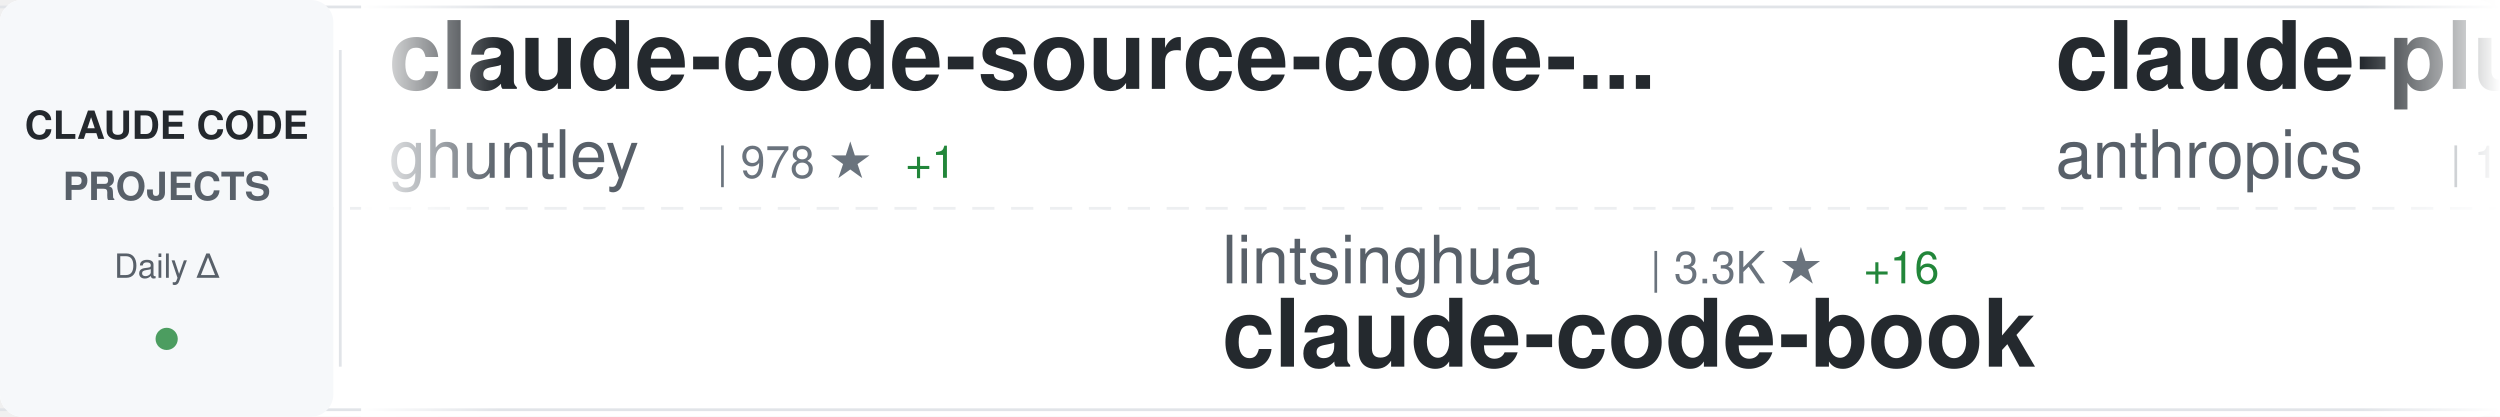
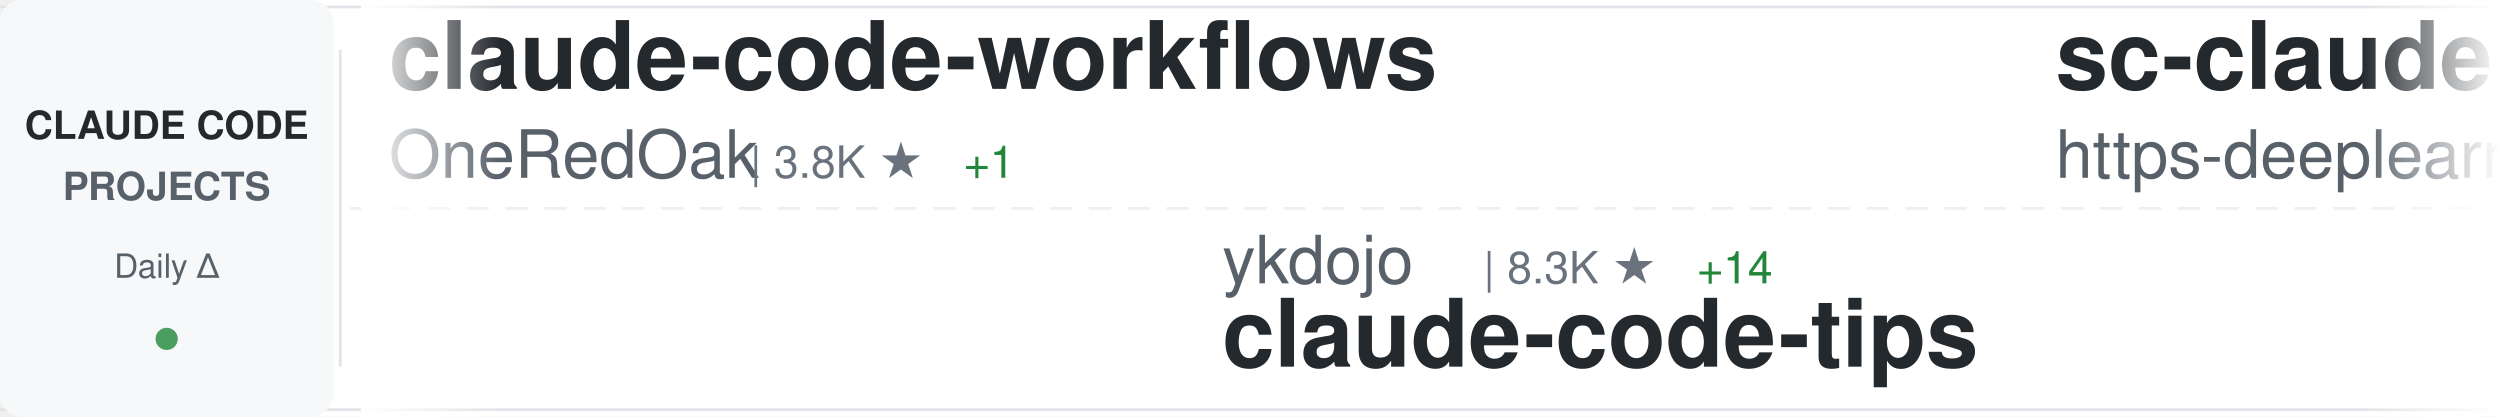
<svg xmlns="http://www.w3.org/2000/svg" width="900" height="150">
  <defs>
    <linearGradient id="awesomeLeftFade" x1="0%" y1="0%" x2="100%" y2="0%">
      <stop offset="0%" style="stop-color:#ffffff;stop-opacity:1" />
      <stop offset="100%" style="stop-color:#ffffff;stop-opacity:0" />
    </linearGradient>
    <linearGradient id="awesomeRightFade" x1="0%" y1="0%" x2="100%" y2="0%">
      <stop offset="0%" style="stop-color:#ffffff;stop-opacity:0" />
      <stop offset="100%" style="stop-color:#ffffff;stop-opacity:1" />
    </linearGradient>
  </defs>
  <rect width="900" height="150" fill="#ffffff" rx="8" />
  <rect x="0" y="2" width="900" height="1" fill="#e1e4e8" />
  <rect x="0" y="147" width="900" height="1" fill="#e1e4e8" />
  <line x1="0" y1="75" x2="900" y2="75" stroke="#e1e4e8" stroke-width="1" stroke-dasharray="8 6" opacity="0.6" />
  <rect x="0" y="0" width="120" height="150" fill="#f6f8fa" rx="8" />
  <text x="60" y="50" font-family="-apple-system, BlinkMacSystemFont, 'Segoe UI', Helvetica, Arial, sans-serif" font-size="14" font-weight="600" fill="#24292e" text-anchor="middle">CLAUDE CODE</text>
  <text x="60" y="72" font-family="-apple-system, BlinkMacSystemFont, 'Segoe UI', Helvetica, Arial, sans-serif" font-size="14" font-weight="600" fill="#586069" text-anchor="middle">PROJECTS</text>
  <text x="60" y="100" font-family="-apple-system, BlinkMacSystemFont, 'Segoe UI', Helvetica, Arial, sans-serif" font-size="12" font-weight="500" fill="#586069" text-anchor="middle">Daily Δ</text>
  <circle cx="60" cy="122" r="4" fill="#22863a" opacity="0.8" />
  <rect x="122" y="18" width="1" height="114" fill="#e1e4e8" />
  <clipPath id="awesomeTickerClip">
    <rect x="130" y="0" width="770" height="150" />
  </clipPath>
  <g clip-path="url(#awesomeTickerClip)">
    <g id="awesomeTickerItems">
      <animateTransform attributeName="transform" attributeType="XML" type="translate" from="0 0" to="-3000 0" dur="54s" repeatCount="indefinite" />
      <g transform="translate(0, 0)">
-         <text x="140" y="32" font-family="-apple-system, BlinkMacSystemFont, 'Segoe UI', Helvetica, Arial, sans-serif" font-size="34" font-weight="600" fill="#24292e">claude-code-source-code-...</text>
-         <text x="140" y="64" font-family="-apple-system, BlinkMacSystemFont, 'Segoe UI', Helvetica, Arial, sans-serif" font-size="24" font-weight="400" fill="#586069">ghuntley</text>
-         <text x="258" y="64" font-family="-apple-system, BlinkMacSystemFont, 'Segoe UI', Helvetica, Arial, sans-serif" font-size="16" font-weight="500" fill="#6a737d">| 978 ★</text>
-         <text x="326" y="64" font-family="-apple-system, BlinkMacSystemFont, 'Segoe UI', Helvetica, Arial, sans-serif" font-size="16" font-weight="500" fill="#22863a"> +1</text>
+         <text x="140" y="32" font-family="-apple-system, BlinkMacSystemFont, 'Segoe UI', Helvetica, Arial, sans-serif" font-size="34" font-weight="600" fill="#24292e">claude-code-workflows</text>
+         <text x="140" y="64" font-family="-apple-system, BlinkMacSystemFont, 'Segoe UI', Helvetica, Arial, sans-serif" font-size="24" font-weight="400" fill="#586069">OneRedOak</text>
+         <text x="270" y="64" font-family="-apple-system, BlinkMacSystemFont, 'Segoe UI', Helvetica, Arial, sans-serif" font-size="16" font-weight="500" fill="#6a737d">| 3.8K ★</text>
+         <text x="347" y="64" font-family="-apple-system, BlinkMacSystemFont, 'Segoe UI', Helvetica, Arial, sans-serif" font-size="16" font-weight="500" fill="#22863a"> +1</text>
      </g>
      <g transform="translate(300, 0)">
-         <text x="140" y="102" font-family="-apple-system, BlinkMacSystemFont, 'Segoe UI', Helvetica, Arial, sans-serif" font-size="24" font-weight="400" fill="#586069">lintsinghua</text>
-         <text x="294" y="102" font-family="-apple-system, BlinkMacSystemFont, 'Segoe UI', Helvetica, Arial, sans-serif" font-size="16" font-weight="500" fill="#6a737d">| 3.3K ★</text>
-         <text x="371" y="102" font-family="-apple-system, BlinkMacSystemFont, 'Segoe UI', Helvetica, Arial, sans-serif" font-size="16" font-weight="500" fill="#22863a"> +16</text>
-         <text x="140" y="132" font-family="-apple-system, BlinkMacSystemFont, 'Segoe UI', Helvetica, Arial, sans-serif" font-size="34" font-weight="600" fill="#24292e">claude-code-book</text>
+         <text x="140" y="102" font-family="-apple-system, BlinkMacSystemFont, 'Segoe UI', Helvetica, Arial, sans-serif" font-size="24" font-weight="400" fill="#586069">ykdojo</text>
+         <text x="234" y="102" font-family="-apple-system, BlinkMacSystemFont, 'Segoe UI', Helvetica, Arial, sans-serif" font-size="16" font-weight="500" fill="#6a737d">| 8.3K ★</text>
+         <text x="311" y="102" font-family="-apple-system, BlinkMacSystemFont, 'Segoe UI', Helvetica, Arial, sans-serif" font-size="16" font-weight="500" fill="#22863a"> +14</text>
+         <text x="140" y="132" font-family="-apple-system, BlinkMacSystemFont, 'Segoe UI', Helvetica, Arial, sans-serif" font-size="34" font-weight="600" fill="#24292e">claude-code-tips</text>
      </g>
      <g transform="translate(600, 0)">
-         <text x="140" y="32" font-family="-apple-system, BlinkMacSystemFont, 'Segoe UI', Helvetica, Arial, sans-serif" font-size="34" font-weight="600" fill="#24292e">claude-plugins-official</text>
-         <text x="140" y="64" font-family="-apple-system, BlinkMacSystemFont, 'Segoe UI', Helvetica, Arial, sans-serif" font-size="24" font-weight="400" fill="#586069">anthropics</text>
-         <text x="282" y="64" font-family="-apple-system, BlinkMacSystemFont, 'Segoe UI', Helvetica, Arial, sans-serif" font-size="16" font-weight="500" fill="#6a737d">| 19.6K ★</text>
-         <text x="368" y="64" font-family="-apple-system, BlinkMacSystemFont, 'Segoe UI', Helvetica, Arial, sans-serif" font-size="16" font-weight="500" fill="#22863a"> +79</text>
+         <text x="140" y="32" font-family="-apple-system, BlinkMacSystemFont, 'Segoe UI', Helvetica, Arial, sans-serif" font-size="34" font-weight="600" fill="#24292e">sc-claude-code-files</text>
+         <text x="140" y="64" font-family="-apple-system, BlinkMacSystemFont, 'Segoe UI', Helvetica, Arial, sans-serif" font-size="24" font-weight="400" fill="#586069">https-deeplearning-ai</text>
+         <text x="414" y="64" font-family="-apple-system, BlinkMacSystemFont, 'Segoe UI', Helvetica, Arial, sans-serif" font-size="16" font-weight="500" fill="#6a737d">| 512 ★</text>
+         <text x="482" y="64" font-family="-apple-system, BlinkMacSystemFont, 'Segoe UI', Helvetica, Arial, sans-serif" font-size="16" font-weight="500" fill="#22863a"> +2</text>
      </g>
      <g transform="translate(900, 0)">
-         <text x="140" y="102" font-family="-apple-system, BlinkMacSystemFont, 'Segoe UI', Helvetica, Arial, sans-serif" font-size="24" font-weight="400" fill="#586069">alejandrobalderas</text>
-         <text x="366" y="102" font-family="-apple-system, BlinkMacSystemFont, 'Segoe UI', Helvetica, Arial, sans-serif" font-size="16" font-weight="500" fill="#6a737d">| 1.9K ★</text>
-         <text x="443" y="102" font-family="-apple-system, BlinkMacSystemFont, 'Segoe UI', Helvetica, Arial, sans-serif" font-size="16" font-weight="500" fill="#22863a"> +1</text>
-         <text x="140" y="132" font-family="-apple-system, BlinkMacSystemFont, 'Segoe UI', Helvetica, Arial, sans-serif" font-size="34" font-weight="600" fill="#24292e">claude-code-from-source</text>
+         <text x="140" y="102" font-family="-apple-system, BlinkMacSystemFont, 'Segoe UI', Helvetica, Arial, sans-serif" font-size="24" font-weight="400" fill="#586069">router-for-me</text>
+         <text x="318" y="102" font-family="-apple-system, BlinkMacSystemFont, 'Segoe UI', Helvetica, Arial, sans-serif" font-size="16" font-weight="500" fill="#6a737d">| 33.2K ★</text>
+         <text x="404" y="102" font-family="-apple-system, BlinkMacSystemFont, 'Segoe UI', Helvetica, Arial, sans-serif" font-size="16" font-weight="500" fill="#22863a"> +194</text>
+         <text x="140" y="132" font-family="-apple-system, BlinkMacSystemFont, 'Segoe UI', Helvetica, Arial, sans-serif" font-size="34" font-weight="600" fill="#24292e">CLIProxyAPI</text>
      </g>
      <g transform="translate(1200, 0)">
-         <text x="140" y="32" font-family="-apple-system, BlinkMacSystemFont, 'Segoe UI', Helvetica, Arial, sans-serif" font-size="34" font-weight="600" fill="#24292e">claude-code-spec-workflo...</text>
-         <text x="140" y="64" font-family="-apple-system, BlinkMacSystemFont, 'Segoe UI', Helvetica, Arial, sans-serif" font-size="24" font-weight="400" fill="#586069">Pimzino</text>
-         <text x="246" y="64" font-family="-apple-system, BlinkMacSystemFont, 'Segoe UI', Helvetica, Arial, sans-serif" font-size="16" font-weight="500" fill="#6a737d">| 3.7K ★</text>
-         <text x="323" y="64" font-family="-apple-system, BlinkMacSystemFont, 'Segoe UI', Helvetica, Arial, sans-serif" font-size="16" font-weight="500" fill="#22863a"> +2</text>
+         <text x="140" y="32" font-family="-apple-system, BlinkMacSystemFont, 'Segoe UI', Helvetica, Arial, sans-serif" font-size="34" font-weight="600" fill="#24292e">how-claude-code-works</text>
+         <text x="140" y="64" font-family="-apple-system, BlinkMacSystemFont, 'Segoe UI', Helvetica, Arial, sans-serif" font-size="24" font-weight="400" fill="#586069">Windy3f3f3f3f</text>
+         <text x="318" y="64" font-family="-apple-system, BlinkMacSystemFont, 'Segoe UI', Helvetica, Arial, sans-serif" font-size="16" font-weight="500" fill="#6a737d">| 2.4K ★</text>
+         <text x="395" y="64" font-family="-apple-system, BlinkMacSystemFont, 'Segoe UI', Helvetica, Arial, sans-serif" font-size="16" font-weight="500" fill="#22863a"> +7</text>
      </g>
      <g transform="translate(1500, 0)">
-         <text x="140" y="102" font-family="-apple-system, BlinkMacSystemFont, 'Segoe UI', Helvetica, Arial, sans-serif" font-size="24" font-weight="400" fill="#586069">LING71671</text>
-         <text x="270" y="102" font-family="-apple-system, BlinkMacSystemFont, 'Segoe UI', Helvetica, Arial, sans-serif" font-size="16" font-weight="500" fill="#6a737d">| 838 ★</text>
-         <text x="338" y="102" font-family="-apple-system, BlinkMacSystemFont, 'Segoe UI', Helvetica, Arial, sans-serif" font-size="16" font-weight="500" fill="#22863a"> +4</text>
-         <text x="140" y="132" font-family="-apple-system, BlinkMacSystemFont, 'Segoe UI', Helvetica, Arial, sans-serif" font-size="34" font-weight="600" fill="#24292e">Open-ClaudeCode</text>
+         <text x="140" y="102" font-family="-apple-system, BlinkMacSystemFont, 'Segoe UI', Helvetica, Arial, sans-serif" font-size="24" font-weight="400" fill="#586069">carlvellotti</text>
+         <text x="306" y="102" font-family="-apple-system, BlinkMacSystemFont, 'Segoe UI', Helvetica, Arial, sans-serif" font-size="16" font-weight="500" fill="#6a737d">| 2.0K ★</text>
+         <text x="383" y="102" font-family="-apple-system, BlinkMacSystemFont, 'Segoe UI', Helvetica, Arial, sans-serif" font-size="16" font-weight="500" fill="#22863a"> +5</text>
+         <text x="140" y="132" font-family="-apple-system, BlinkMacSystemFont, 'Segoe UI', Helvetica, Arial, sans-serif" font-size="34" font-weight="600" fill="#24292e">claude-code-pm-course</text>
      </g>
      <g transform="translate(1800, 0)">
-         <text x="140" y="32" font-family="-apple-system, BlinkMacSystemFont, 'Segoe UI', Helvetica, Arial, sans-serif" font-size="34" font-weight="600" fill="#24292e">oh-my-claudecode</text>
-         <text x="140" y="64" font-family="-apple-system, BlinkMacSystemFont, 'Segoe UI', Helvetica, Arial, sans-serif" font-size="24" font-weight="400" fill="#586069">Yeachan-Heo</text>
-         <text x="294" y="64" font-family="-apple-system, BlinkMacSystemFont, 'Segoe UI', Helvetica, Arial, sans-serif" font-size="16" font-weight="500" fill="#6a737d">| 34.1K ★</text>
-         <text x="380" y="64" font-family="-apple-system, BlinkMacSystemFont, 'Segoe UI', Helvetica, Arial, sans-serif" font-size="16" font-weight="500" fill="#22863a"> +66</text>
+         <text x="140" y="32" font-family="-apple-system, BlinkMacSystemFont, 'Segoe UI', Helvetica, Arial, sans-serif" font-size="34" font-weight="600" fill="#24292e">claude-code-from-source</text>
+         <text x="140" y="64" font-family="-apple-system, BlinkMacSystemFont, 'Segoe UI', Helvetica, Arial, sans-serif" font-size="24" font-weight="400" fill="#586069">alejandrobalderas</text>
+         <text x="366" y="64" font-family="-apple-system, BlinkMacSystemFont, 'Segoe UI', Helvetica, Arial, sans-serif" font-size="16" font-weight="500" fill="#6a737d">| 1.9K ★</text>
+         <text x="443" y="64" font-family="-apple-system, BlinkMacSystemFont, 'Segoe UI', Helvetica, Arial, sans-serif" font-size="16" font-weight="500" fill="#22863a"> +1</text>
      </g>
      <g transform="translate(2100, 0)">
-         <text x="140" y="102" font-family="-apple-system, BlinkMacSystemFont, 'Segoe UI', Helvetica, Arial, sans-serif" font-size="24" font-weight="400" fill="#586069">Windy3f3f3f3f</text>
-         <text x="318" y="102" font-family="-apple-system, BlinkMacSystemFont, 'Segoe UI', Helvetica, Arial, sans-serif" font-size="16" font-weight="500" fill="#6a737d">| 2.4K ★</text>
-         <text x="395" y="102" font-family="-apple-system, BlinkMacSystemFont, 'Segoe UI', Helvetica, Arial, sans-serif" font-size="16" font-weight="500" fill="#22863a"> +7</text>
-         <text x="140" y="132" font-family="-apple-system, BlinkMacSystemFont, 'Segoe UI', Helvetica, Arial, sans-serif" font-size="34" font-weight="600" fill="#24292e">how-claude-code-works</text>
+         <text x="140" y="102" font-family="-apple-system, BlinkMacSystemFont, 'Segoe UI', Helvetica, Arial, sans-serif" font-size="24" font-weight="400" fill="#586069">farion1231</text>
+         <text x="282" y="102" font-family="-apple-system, BlinkMacSystemFont, 'Segoe UI', Helvetica, Arial, sans-serif" font-size="16" font-weight="500" fill="#6a737d">| 73.5K ★</text>
+         <text x="368" y="102" font-family="-apple-system, BlinkMacSystemFont, 'Segoe UI', Helvetica, Arial, sans-serif" font-size="16" font-weight="500" fill="#22863a"> +849</text>
+         <text x="140" y="132" font-family="-apple-system, BlinkMacSystemFont, 'Segoe UI', Helvetica, Arial, sans-serif" font-size="34" font-weight="600" fill="#24292e">cc-switch</text>
      </g>
      <g transform="translate(2400, 0)">
-         <text x="140" y="32" font-family="-apple-system, BlinkMacSystemFont, 'Segoe UI', Helvetica, Arial, sans-serif" font-size="34" font-weight="600" fill="#24292e">claude-code-guide</text>
-         <text x="140" y="64" font-family="-apple-system, BlinkMacSystemFont, 'Segoe UI', Helvetica, Arial, sans-serif" font-size="24" font-weight="400" fill="#586069">zebbern</text>
-         <text x="246" y="64" font-family="-apple-system, BlinkMacSystemFont, 'Segoe UI', Helvetica, Arial, sans-serif" font-size="16" font-weight="500" fill="#6a737d">| 4.1K ★</text>
-         <text x="323" y="64" font-family="-apple-system, BlinkMacSystemFont, 'Segoe UI', Helvetica, Arial, sans-serif" font-size="16" font-weight="500" fill="#22863a"> +6</text>
+         <text x="140" y="32" font-family="-apple-system, BlinkMacSystemFont, 'Segoe UI', Helvetica, Arial, sans-serif" font-size="34" font-weight="600" fill="#24292e">claude-code-book</text>
+         <text x="140" y="64" font-family="-apple-system, BlinkMacSystemFont, 'Segoe UI', Helvetica, Arial, sans-serif" font-size="24" font-weight="400" fill="#586069">lintsinghua</text>
+         <text x="294" y="64" font-family="-apple-system, BlinkMacSystemFont, 'Segoe UI', Helvetica, Arial, sans-serif" font-size="16" font-weight="500" fill="#6a737d">| 3.3K ★</text>
+         <text x="371" y="64" font-family="-apple-system, BlinkMacSystemFont, 'Segoe UI', Helvetica, Arial, sans-serif" font-size="16" font-weight="500" fill="#22863a"> +16</text>
      </g>
      <g transform="translate(2700, 0)">
-         <text x="140" y="102" font-family="-apple-system, BlinkMacSystemFont, 'Segoe UI', Helvetica, Arial, sans-serif" font-size="24" font-weight="400" fill="#586069">ding113</text>
-         <text x="246" y="102" font-family="-apple-system, BlinkMacSystemFont, 'Segoe UI', Helvetica, Arial, sans-serif" font-size="16" font-weight="500" fill="#6a737d">| 2.9K ★</text>
-         <text x="323" y="102" font-family="-apple-system, BlinkMacSystemFont, 'Segoe UI', Helvetica, Arial, sans-serif" font-size="16" font-weight="500" fill="#22863a"> +9</text>
-         <text x="140" y="132" font-family="-apple-system, BlinkMacSystemFont, 'Segoe UI', Helvetica, Arial, sans-serif" font-size="34" font-weight="600" fill="#24292e">claude-code-hub</text>
+         <text x="140" y="102" font-family="-apple-system, BlinkMacSystemFont, 'Segoe UI', Helvetica, Arial, sans-serif" font-size="24" font-weight="400" fill="#586069">shareAI-lab</text>
+         <text x="294" y="102" font-family="-apple-system, BlinkMacSystemFont, 'Segoe UI', Helvetica, Arial, sans-serif" font-size="16" font-weight="500" fill="#6a737d">| 61.0K ★</text>
+         <text x="380" y="102" font-family="-apple-system, BlinkMacSystemFont, 'Segoe UI', Helvetica, Arial, sans-serif" font-size="16" font-weight="500" fill="#22863a"> +160</text>
+         <text x="140" y="132" font-family="-apple-system, BlinkMacSystemFont, 'Segoe UI', Helvetica, Arial, sans-serif" font-size="34" font-weight="600" fill="#24292e">learn-claude-code</text>
      </g>
      <g transform="translate(3000, 0)">
-         <text x="140" y="32" font-family="-apple-system, BlinkMacSystemFont, 'Segoe UI', Helvetica, Arial, sans-serif" font-size="34" font-weight="600" fill="#24292e">claude-code-source-code-...</text>
-         <text x="140" y="64" font-family="-apple-system, BlinkMacSystemFont, 'Segoe UI', Helvetica, Arial, sans-serif" font-size="24" font-weight="400" fill="#586069">ghuntley</text>
-         <text x="258" y="64" font-family="-apple-system, BlinkMacSystemFont, 'Segoe UI', Helvetica, Arial, sans-serif" font-size="16" font-weight="500" fill="#6a737d">| 978 ★</text>
-         <text x="326" y="64" font-family="-apple-system, BlinkMacSystemFont, 'Segoe UI', Helvetica, Arial, sans-serif" font-size="16" font-weight="500" fill="#22863a"> +1</text>
+         <text x="140" y="32" font-family="-apple-system, BlinkMacSystemFont, 'Segoe UI', Helvetica, Arial, sans-serif" font-size="34" font-weight="600" fill="#24292e">claude-code-workflows</text>
+         <text x="140" y="64" font-family="-apple-system, BlinkMacSystemFont, 'Segoe UI', Helvetica, Arial, sans-serif" font-size="24" font-weight="400" fill="#586069">OneRedOak</text>
+         <text x="270" y="64" font-family="-apple-system, BlinkMacSystemFont, 'Segoe UI', Helvetica, Arial, sans-serif" font-size="16" font-weight="500" fill="#6a737d">| 3.8K ★</text>
+         <text x="347" y="64" font-family="-apple-system, BlinkMacSystemFont, 'Segoe UI', Helvetica, Arial, sans-serif" font-size="16" font-weight="500" fill="#22863a"> +1</text>
      </g>
      <g transform="translate(3300, 0)">
-         <text x="140" y="102" font-family="-apple-system, BlinkMacSystemFont, 'Segoe UI', Helvetica, Arial, sans-serif" font-size="24" font-weight="400" fill="#586069">lintsinghua</text>
-         <text x="294" y="102" font-family="-apple-system, BlinkMacSystemFont, 'Segoe UI', Helvetica, Arial, sans-serif" font-size="16" font-weight="500" fill="#6a737d">| 3.3K ★</text>
-         <text x="371" y="102" font-family="-apple-system, BlinkMacSystemFont, 'Segoe UI', Helvetica, Arial, sans-serif" font-size="16" font-weight="500" fill="#22863a"> +16</text>
-         <text x="140" y="132" font-family="-apple-system, BlinkMacSystemFont, 'Segoe UI', Helvetica, Arial, sans-serif" font-size="34" font-weight="600" fill="#24292e">claude-code-book</text>
+         <text x="140" y="102" font-family="-apple-system, BlinkMacSystemFont, 'Segoe UI', Helvetica, Arial, sans-serif" font-size="24" font-weight="400" fill="#586069">ykdojo</text>
+         <text x="234" y="102" font-family="-apple-system, BlinkMacSystemFont, 'Segoe UI', Helvetica, Arial, sans-serif" font-size="16" font-weight="500" fill="#6a737d">| 8.3K ★</text>
+         <text x="311" y="102" font-family="-apple-system, BlinkMacSystemFont, 'Segoe UI', Helvetica, Arial, sans-serif" font-size="16" font-weight="500" fill="#22863a"> +14</text>
+         <text x="140" y="132" font-family="-apple-system, BlinkMacSystemFont, 'Segoe UI', Helvetica, Arial, sans-serif" font-size="34" font-weight="600" fill="#24292e">claude-code-tips</text>
      </g>
      <g transform="translate(3600, 0)">
-         <text x="140" y="32" font-family="-apple-system, BlinkMacSystemFont, 'Segoe UI', Helvetica, Arial, sans-serif" font-size="34" font-weight="600" fill="#24292e">claude-plugins-official</text>
-         <text x="140" y="64" font-family="-apple-system, BlinkMacSystemFont, 'Segoe UI', Helvetica, Arial, sans-serif" font-size="24" font-weight="400" fill="#586069">anthropics</text>
-         <text x="282" y="64" font-family="-apple-system, BlinkMacSystemFont, 'Segoe UI', Helvetica, Arial, sans-serif" font-size="16" font-weight="500" fill="#6a737d">| 19.6K ★</text>
-         <text x="368" y="64" font-family="-apple-system, BlinkMacSystemFont, 'Segoe UI', Helvetica, Arial, sans-serif" font-size="16" font-weight="500" fill="#22863a"> +79</text>
+         <text x="140" y="32" font-family="-apple-system, BlinkMacSystemFont, 'Segoe UI', Helvetica, Arial, sans-serif" font-size="34" font-weight="600" fill="#24292e">sc-claude-code-files</text>
+         <text x="140" y="64" font-family="-apple-system, BlinkMacSystemFont, 'Segoe UI', Helvetica, Arial, sans-serif" font-size="24" font-weight="400" fill="#586069">https-deeplearning-ai</text>
+         <text x="414" y="64" font-family="-apple-system, BlinkMacSystemFont, 'Segoe UI', Helvetica, Arial, sans-serif" font-size="16" font-weight="500" fill="#6a737d">| 512 ★</text>
+         <text x="482" y="64" font-family="-apple-system, BlinkMacSystemFont, 'Segoe UI', Helvetica, Arial, sans-serif" font-size="16" font-weight="500" fill="#22863a"> +2</text>
      </g>
      <g transform="translate(3900, 0)">
-         <text x="140" y="102" font-family="-apple-system, BlinkMacSystemFont, 'Segoe UI', Helvetica, Arial, sans-serif" font-size="24" font-weight="400" fill="#586069">alejandrobalderas</text>
-         <text x="366" y="102" font-family="-apple-system, BlinkMacSystemFont, 'Segoe UI', Helvetica, Arial, sans-serif" font-size="16" font-weight="500" fill="#6a737d">| 1.9K ★</text>
-         <text x="443" y="102" font-family="-apple-system, BlinkMacSystemFont, 'Segoe UI', Helvetica, Arial, sans-serif" font-size="16" font-weight="500" fill="#22863a"> +1</text>
-         <text x="140" y="132" font-family="-apple-system, BlinkMacSystemFont, 'Segoe UI', Helvetica, Arial, sans-serif" font-size="34" font-weight="600" fill="#24292e">claude-code-from-source</text>
+         <text x="140" y="102" font-family="-apple-system, BlinkMacSystemFont, 'Segoe UI', Helvetica, Arial, sans-serif" font-size="24" font-weight="400" fill="#586069">router-for-me</text>
+         <text x="318" y="102" font-family="-apple-system, BlinkMacSystemFont, 'Segoe UI', Helvetica, Arial, sans-serif" font-size="16" font-weight="500" fill="#6a737d">| 33.2K ★</text>
+         <text x="404" y="102" font-family="-apple-system, BlinkMacSystemFont, 'Segoe UI', Helvetica, Arial, sans-serif" font-size="16" font-weight="500" fill="#22863a"> +194</text>
+         <text x="140" y="132" font-family="-apple-system, BlinkMacSystemFont, 'Segoe UI', Helvetica, Arial, sans-serif" font-size="34" font-weight="600" fill="#24292e">CLIProxyAPI</text>
      </g>
    </g>
  </g>
  <rect x="130" y="0" width="50" height="150" fill="url(#awesomeLeftFade)" />
  <rect x="850" y="0" width="50" height="150" fill="url(#awesomeRightFade)" />
</svg>
